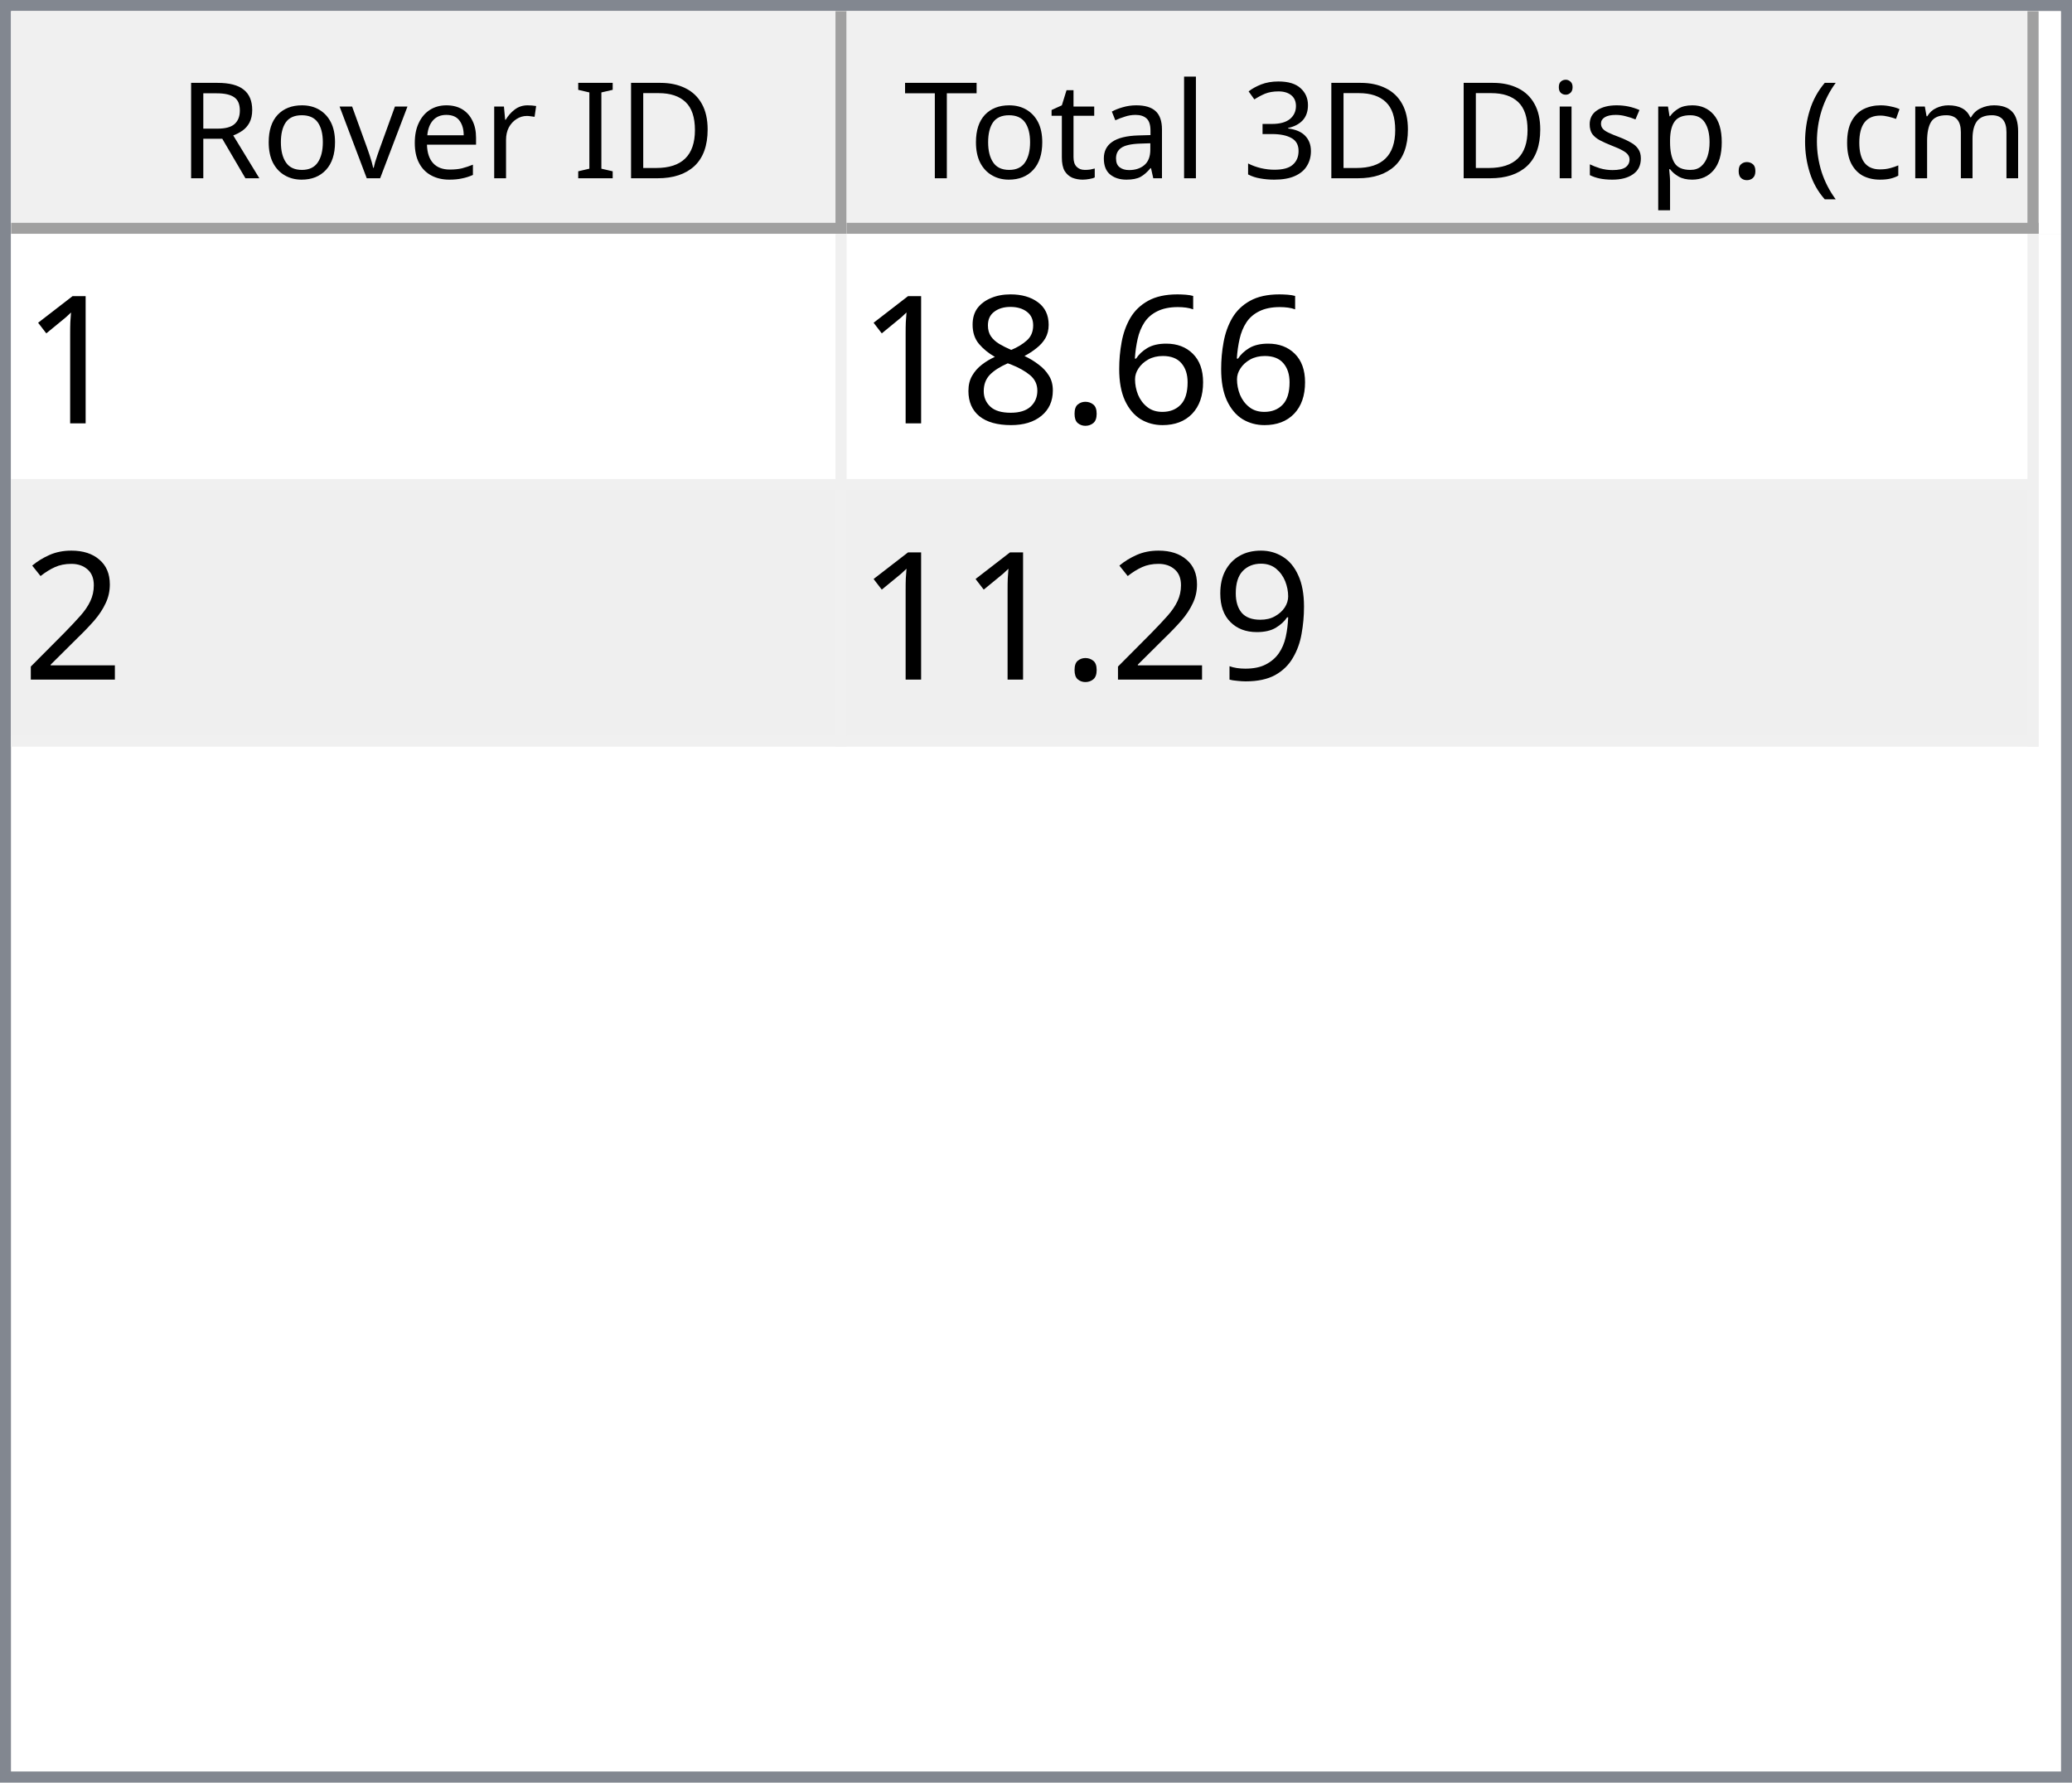
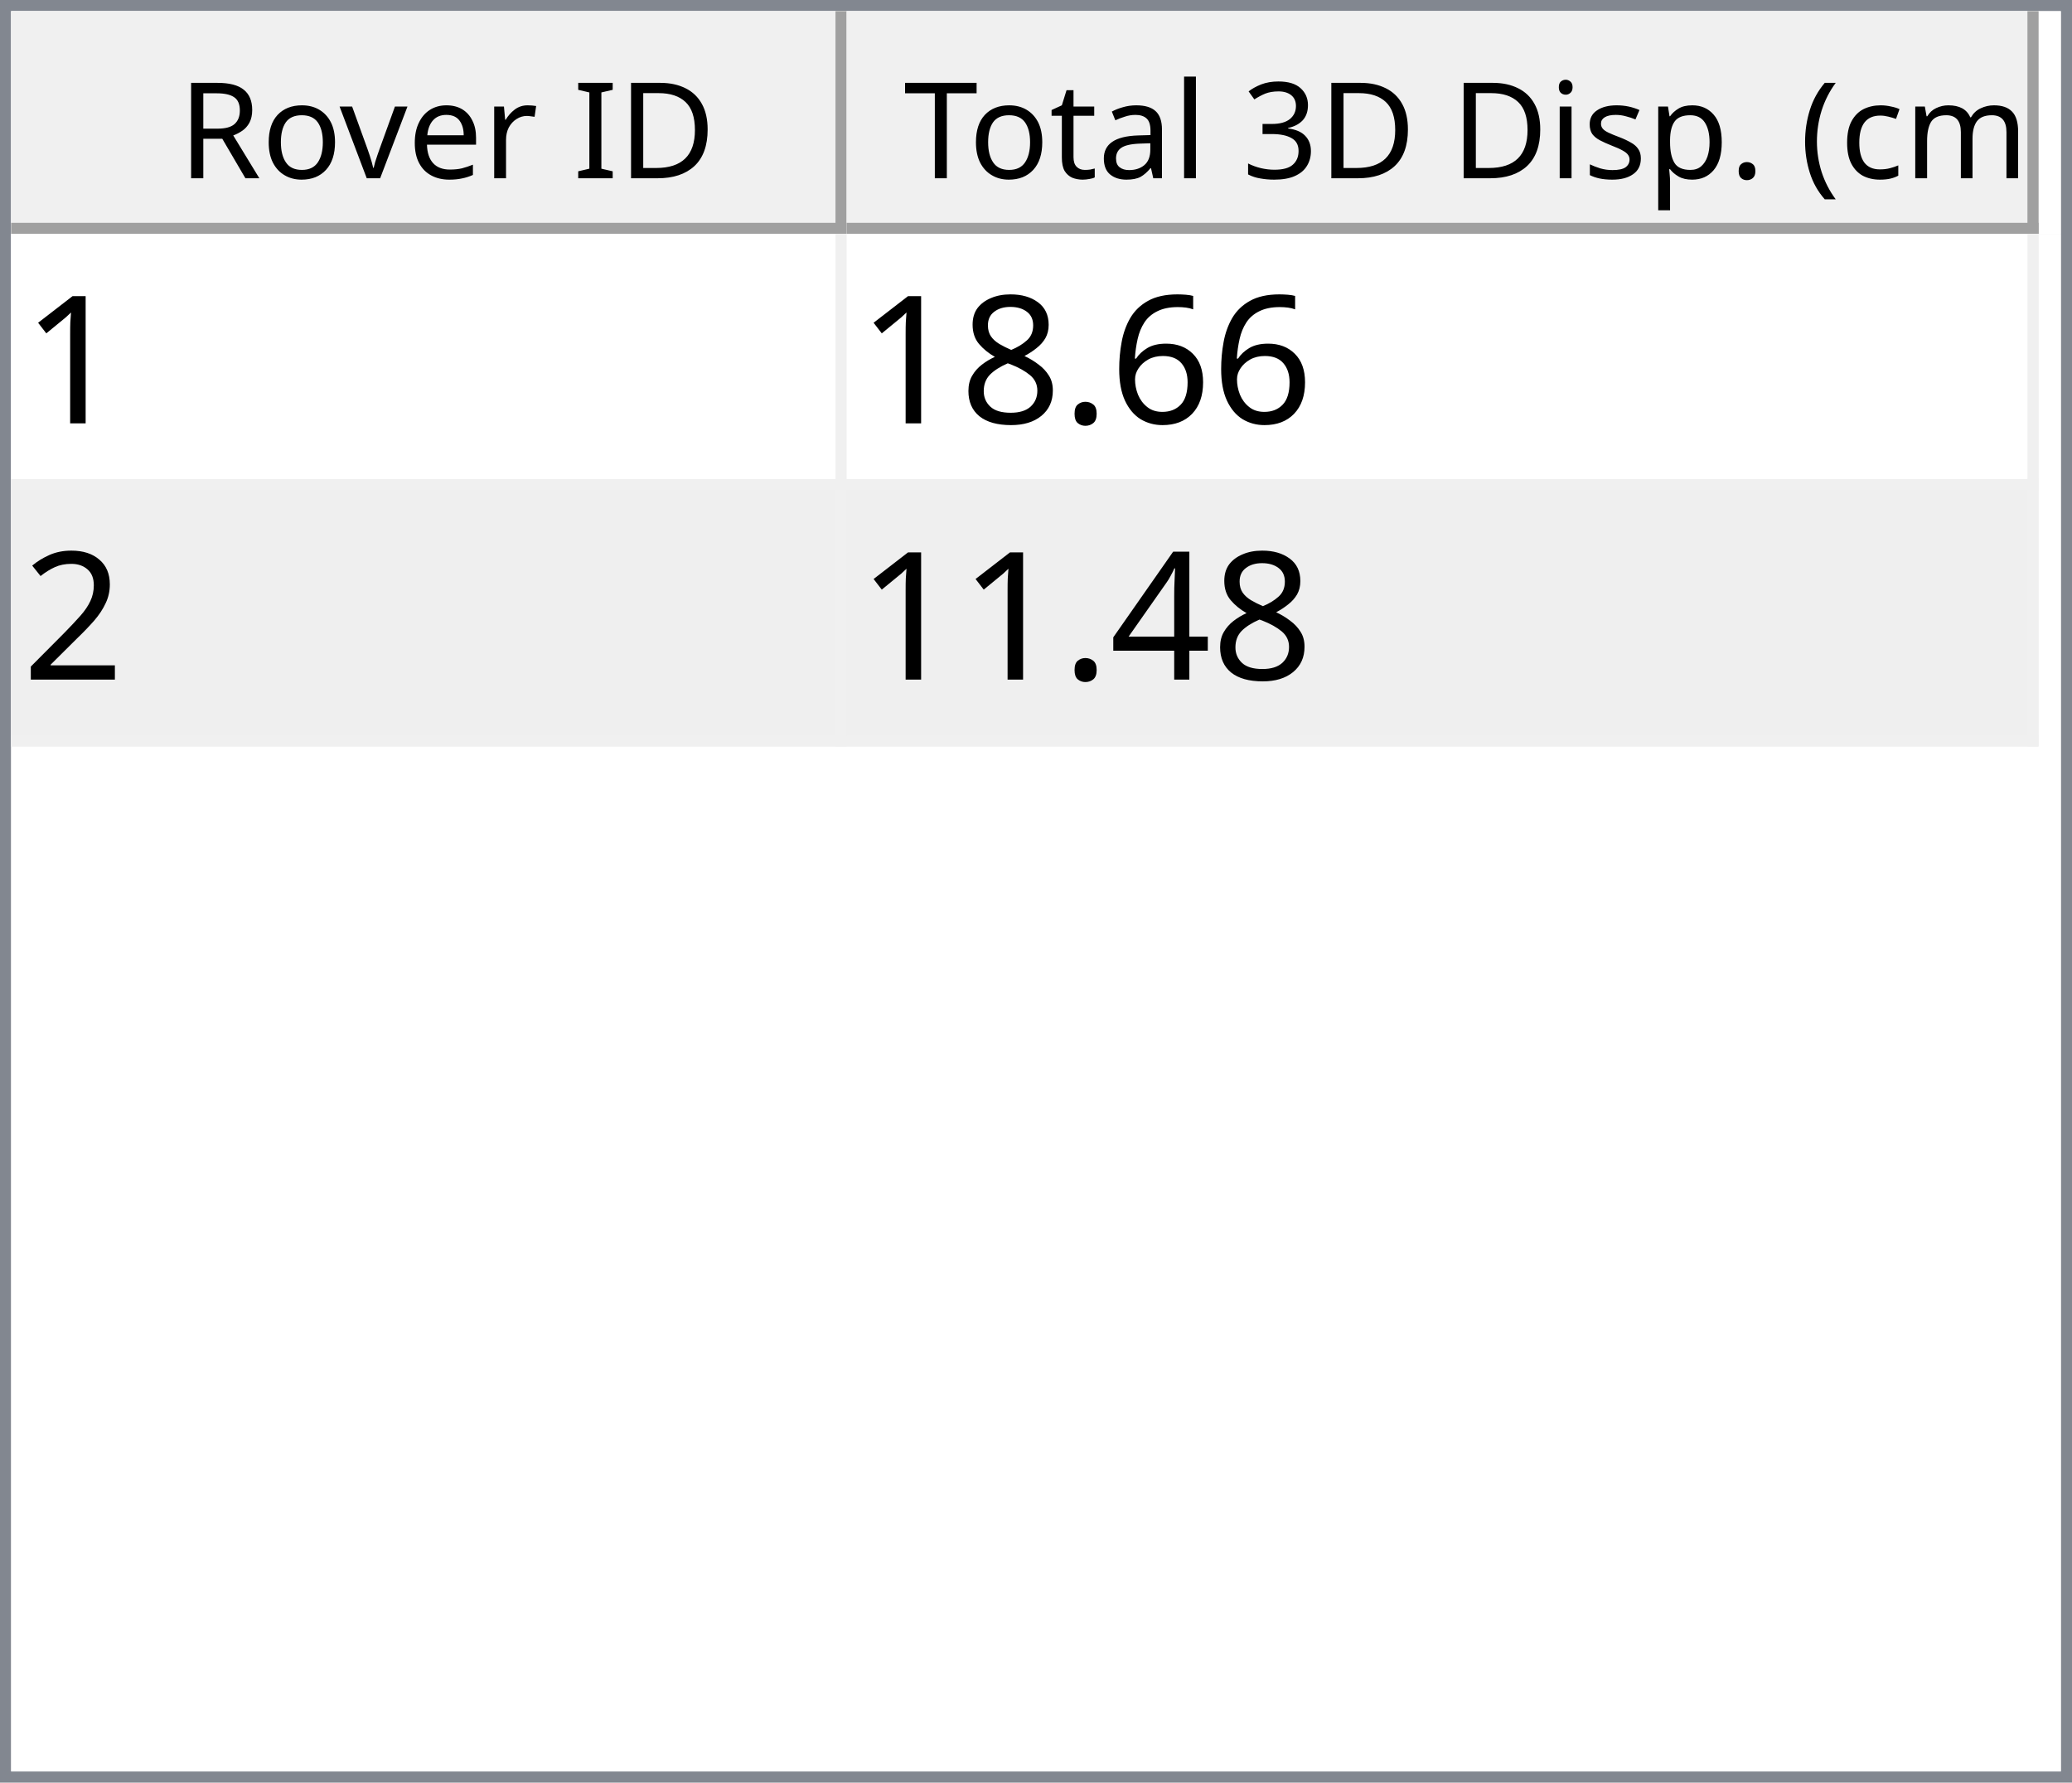
<svg xmlns="http://www.w3.org/2000/svg" style="fill-opacity:1; color-rendering:auto; color-interpolation:auto; text-rendering:auto; stroke:black; stroke-linecap:square; stroke-miterlimit:10; shape-rendering:auto; stroke-opacity:1; fill:black; stroke-dasharray:none; font-weight:normal; stroke-width:1; font-family:'Dialog'; font-style:normal; stroke-linejoin:miter; font-size:12px; stroke-dashoffset:0; image-rendering:auto;" width="186" height="160">
  <defs id="genericDefs" />
  <g>
    <defs id="defs1">
      <clipPath clipPathUnits="userSpaceOnUse" id="clipPath1">
        <path d="M0 0 L186 0 L186 160 L0 160 L0 0 Z" />
      </clipPath>
      <clipPath clipPathUnits="userSpaceOnUse" id="clipPath2">
        <path d="M0 0 L0 160 L186 160 L186 0 Z" />
      </clipPath>
      <clipPath clipPathUnits="userSpaceOnUse" id="clipPath3">
        <path d="M0 0 L0 20 L184 20 L184 0 Z" />
      </clipPath>
      <clipPath clipPathUnits="userSpaceOnUse" id="clipPath4">
        <path d="M0 0 L0 20 L75 20 L75 0 Z" />
      </clipPath>
      <clipPath clipPathUnits="userSpaceOnUse" id="clipPath5">
        <path d="M1 1 L1 19 L74 19 L74 1 Z" />
      </clipPath>
      <clipPath clipPathUnits="userSpaceOnUse" id="clipPath6">
        <path d="M0 0 L0 18 L73 18 L73 0 Z" />
      </clipPath>
      <clipPath clipPathUnits="userSpaceOnUse" id="clipPath7">
        <path d="M-0.5 -0.5 L-0.5 19.5 L74.5 19.5 L74.5 -0.5 Z" />
      </clipPath>
      <clipPath clipPathUnits="userSpaceOnUse" id="clipPath8">
        <path d="M0 0 L0 20 L107 20 L107 0 Z" />
      </clipPath>
      <clipPath clipPathUnits="userSpaceOnUse" id="clipPath9">
        <path d="M1 1 L1 19 L106 19 L106 1 Z" />
      </clipPath>
      <clipPath clipPathUnits="userSpaceOnUse" id="clipPath10">
        <path d="M0 0 L0 18 L105 18 L105 0 Z" />
      </clipPath>
      <clipPath clipPathUnits="userSpaceOnUse" id="clipPath11">
        <path d="M-0.5 -0.5 L-0.5 19.5 L106.5 19.5 L106.5 -0.5 Z" />
      </clipPath>
      <clipPath clipPathUnits="userSpaceOnUse" id="clipPath12">
        <path d="M0 0 L0 138 L184 138 L184 0 Z" />
      </clipPath>
      <clipPath clipPathUnits="userSpaceOnUse" id="clipPath13">
        <path d="M0 0 L0 46 L182 46 L182 0 Z" />
      </clipPath>
      <clipPath clipPathUnits="userSpaceOnUse" id="clipPath14">
        <path d="M-0.5 -0.5 L-0.5 45.5 L181.5 45.5 L181.5 -0.5 Z" />
      </clipPath>
      <clipPath clipPathUnits="userSpaceOnUse" id="clipPath15">
        <path d="M0 0 L0 22 L74 22 L74 0 Z" />
      </clipPath>
      <clipPath clipPathUnits="userSpaceOnUse" id="clipPath16">
        <path d="M0 0 L0 22 L106 22 L106 0 Z" />
      </clipPath>
      <font horiz-adv-x="64.551" id="font1">
        <font-face ascent="107.91" descent="25.098" units-per-em="100" style="font-style:normal; font-family:Segoe UI; font-weight:normal;" />
        <missing-glyph horiz-adv-x="64.551" d="M8.109 0 L8.109 68.266 L56.453 68.266 L56.453 0 L8.109 0 ZM15.328 7.234 L49.219 7.234 L49.219 61.031 L15.328 61.031 L15.328 7.234 Z" />
        <glyph unicode="D" horiz-adv-x="70.117" d="M9.188 0 L9.188 70.016 L28.516 70.016 Q65.531 70.016 65.531 35.891 Q65.531 19.672 55.25 9.836 Q44.969 0 27.734 0 L9.188 0 ZM17.391 62.594 L17.391 7.422 L27.828 7.422 Q41.609 7.422 49.273 14.797 Q56.938 22.172 56.938 35.688 Q56.938 62.594 28.328 62.594 L17.391 62.594 Z" />
        <glyph unicode="I" horiz-adv-x="26.611" d="M17.391 0 L9.188 0 L9.188 70.016 L17.391 70.016 L17.391 0 Z" />
        <glyph unicode=" " horiz-adv-x="27.393" d="" />
        <glyph unicode="r" horiz-adv-x="34.766" d="M34.188 41.891 Q32.078 43.5 28.125 43.5 Q23 43.5 19.555 38.672 Q16.109 33.844 16.109 25.484 L16.109 0 L8.109 0 L8.109 50 L16.109 50 L16.109 39.703 L16.312 39.703 Q18.016 44.969 21.531 47.922 Q25.047 50.875 29.391 50.875 Q32.516 50.875 34.188 50.203 L34.188 41.891 Z" />
        <glyph unicode="e" horiz-adv-x="52.295" d="M48.297 23 L12.984 23 Q13.188 14.656 17.484 10.109 Q21.781 5.562 29.297 5.562 Q37.75 5.562 44.828 11.141 L44.828 3.609 Q38.234 -1.172 27.391 -1.172 Q16.797 -1.172 10.742 5.641 Q4.688 12.453 4.688 24.812 Q4.688 36.469 11.305 43.82 Q17.922 51.172 27.734 51.172 Q37.547 51.172 42.922 44.828 Q48.297 38.484 48.297 27.203 L48.297 23 ZM40.094 29.781 Q40.047 36.719 36.75 40.578 Q33.453 44.438 27.594 44.438 Q21.922 44.438 17.969 40.383 Q14.016 36.328 13.094 29.781 L40.094 29.781 Z" />
        <glyph unicode="v" horiz-adv-x="47.9" d="M47.406 50 L27.484 0 L19.625 0 L0.688 50 L9.469 50 L22.172 13.672 Q23.578 9.672 23.922 6.688 L24.125 6.688 Q24.609 10.453 25.688 13.484 L38.969 50 L47.406 50 Z" />
        <glyph unicode="o" horiz-adv-x="58.594" d="M29 -1.172 Q17.922 -1.172 11.305 5.836 Q4.688 12.844 4.688 24.422 Q4.688 37.016 11.57 44.094 Q18.453 51.172 30.172 51.172 Q41.359 51.172 47.633 44.289 Q53.906 37.406 53.906 25.203 Q53.906 13.234 47.141 6.031 Q40.375 -1.172 29 -1.172 ZM29.594 44.438 Q21.875 44.438 17.383 39.188 Q12.891 33.938 12.891 24.703 Q12.891 15.828 17.43 10.695 Q21.969 5.562 29.594 5.562 Q37.359 5.562 41.531 10.594 Q45.703 15.625 45.703 24.906 Q45.703 34.281 41.531 39.359 Q37.359 44.438 29.594 44.438 Z" />
        <glyph unicode="R" horiz-adv-x="59.814" d="M59.375 0 L49.609 0 L37.891 19.625 Q36.281 22.359 34.766 24.289 Q33.25 26.219 31.664 27.438 Q30.078 28.656 28.25 29.219 Q26.422 29.781 24.125 29.781 L17.391 29.781 L17.391 0 L9.188 0 L9.188 70.016 L30.078 70.016 Q34.672 70.016 38.555 68.867 Q42.438 67.719 45.289 65.375 Q48.141 63.031 49.758 59.547 Q51.375 56.062 51.375 51.375 Q51.375 47.703 50.273 44.656 Q49.172 41.609 47.148 39.211 Q45.125 36.812 42.266 35.133 Q39.406 33.453 35.844 32.516 L35.844 32.328 Q37.594 31.547 38.891 30.547 Q40.188 29.547 41.359 28.18 Q42.531 26.812 43.68 25.078 Q44.828 23.344 46.234 21.047 L59.375 0 ZM17.391 62.594 L17.391 37.203 L28.516 37.203 Q31.594 37.203 34.203 38.133 Q36.812 39.062 38.719 40.797 Q40.625 42.531 41.703 45.047 Q42.781 47.562 42.781 50.688 Q42.781 56.297 39.141 59.445 Q35.5 62.594 28.609 62.594 L17.391 62.594 Z" />
        <glyph unicode=")" horiz-adv-x="30.176" d="M8.297 -15.922 L1.172 -15.922 Q16.406 2.344 16.406 26.812 Q16.406 51.469 1.078 70.016 L8.297 70.016 Q23.531 52.156 23.531 26.703 Q23.531 1.375 8.297 -15.922 Z" />
        <glyph unicode="m" horiz-adv-x="86.133" d="M79.109 0 L71.094 0 L71.094 28.719 Q71.094 37.016 68.531 40.727 Q65.969 44.438 59.906 44.438 Q54.781 44.438 51.195 39.75 Q47.609 35.062 47.609 28.516 L47.609 0 L39.594 0 L39.594 29.688 Q39.594 44.438 28.219 44.438 Q22.953 44.438 19.531 40.016 Q16.109 35.594 16.109 28.516 L16.109 0 L8.109 0 L8.109 50 L16.109 50 L16.109 42.094 L16.312 42.094 Q21.625 51.172 31.844 51.172 Q36.969 51.172 40.773 48.312 Q44.578 45.453 46 40.828 Q51.562 51.172 62.594 51.172 Q79.109 51.172 79.109 30.812 L79.109 0 Z" />
        <glyph unicode="c" horiz-adv-x="46.191" d="M42.188 2.297 Q36.422 -1.172 28.516 -1.172 Q17.828 -1.172 11.258 5.789 Q4.688 12.75 4.688 23.828 Q4.688 36.188 11.766 43.68 Q18.844 51.172 30.672 51.172 Q37.25 51.172 42.281 48.734 L42.281 40.531 Q36.719 44.438 30.375 44.438 Q22.703 44.438 17.797 38.945 Q12.891 33.453 12.891 24.516 Q12.891 15.719 17.508 10.641 Q22.125 5.562 29.891 5.562 Q36.422 5.562 42.188 9.906 L42.188 2.297 Z" />
        <glyph unicode="(" horiz-adv-x="30.176" d="M29.109 -15.922 L21.969 -15.922 Q6.844 1.375 6.844 26.703 Q6.844 52.156 21.969 70.016 L29.203 70.016 Q13.875 51.469 13.875 26.812 Q13.875 2.344 29.109 -15.922 Z" />
        <glyph unicode="." horiz-adv-x="21.68" d="M10.891 -1.078 Q8.641 -1.078 7.055 0.539 Q5.469 2.156 5.469 4.391 Q5.469 6.641 7.055 8.273 Q8.641 9.906 10.891 9.906 Q13.188 9.906 14.797 8.273 Q16.406 6.641 16.406 4.391 Q16.406 2.156 14.797 0.539 Q13.188 -1.078 10.891 -1.078 Z" />
        <glyph unicode="p" horiz-adv-x="58.789" d="M16.312 7.234 L16.109 7.234 L16.109 -23 L8.109 -23 L8.109 50 L16.109 50 L16.109 41.219 L16.312 41.219 Q22.219 51.172 33.594 51.172 Q43.266 51.172 48.688 44.461 Q54.109 37.75 54.109 26.469 Q54.109 13.922 48 6.375 Q41.891 -1.172 31.297 -1.172 Q21.578 -1.172 16.312 7.234 ZM16.109 27.391 L16.109 20.406 Q16.109 14.203 20.141 9.883 Q24.172 5.562 30.375 5.562 Q37.641 5.562 41.773 11.133 Q45.906 16.703 45.906 26.609 Q45.906 34.969 42.047 39.703 Q38.188 44.438 31.594 44.438 Q24.609 44.438 20.359 39.578 Q16.109 34.719 16.109 27.391 Z" />
        <glyph unicode="s" horiz-adv-x="42.432" d="M5.078 1.812 L5.078 10.406 Q11.625 5.562 19.484 5.562 Q30.031 5.562 30.031 12.594 Q30.031 14.594 29.125 15.992 Q28.219 17.391 26.68 18.461 Q25.141 19.531 23.07 20.383 Q21 21.234 18.609 22.172 Q15.281 23.484 12.766 24.828 Q10.25 26.172 8.57 27.859 Q6.891 29.547 6.031 31.695 Q5.172 33.844 5.172 36.719 Q5.172 40.234 6.789 42.945 Q8.406 45.656 11.086 47.484 Q13.766 49.312 17.211 50.242 Q20.656 51.172 24.312 51.172 Q30.812 51.172 35.938 48.922 L35.938 40.828 Q30.422 44.438 23.25 44.438 Q21 44.438 19.195 43.922 Q17.391 43.406 16.094 42.477 Q14.797 41.547 14.086 40.258 Q13.375 38.969 13.375 37.406 Q13.375 35.453 14.086 34.133 Q14.797 32.812 16.164 31.789 Q17.531 30.766 19.484 29.938 Q21.438 29.109 23.922 28.125 Q27.25 26.859 29.883 25.516 Q32.516 24.172 34.375 22.484 Q36.234 20.797 37.234 18.602 Q38.234 16.406 38.234 13.375 Q38.234 9.672 36.602 6.938 Q34.969 4.203 32.234 2.398 Q29.5 0.594 25.93 -0.289 Q22.359 -1.172 18.453 -1.172 Q10.75 -1.172 5.078 1.812 Z" />
        <glyph unicode="i" horiz-adv-x="24.219" d="M12.203 62.703 Q10.062 62.703 8.547 64.164 Q7.031 65.625 7.031 67.875 Q7.031 70.125 8.547 71.609 Q10.062 73.094 12.203 73.094 Q14.406 73.094 15.945 71.609 Q17.484 70.125 17.484 67.875 Q17.484 65.719 15.945 64.211 Q14.406 62.703 12.203 62.703 ZM16.109 0 L8.109 0 L8.109 50 L16.109 50 L16.109 0 Z" />
        <glyph unicode="3" horiz-adv-x="53.906" d="M46.531 19.828 Q46.531 15.094 44.75 11.211 Q42.969 7.328 39.719 4.57 Q36.469 1.812 31.93 0.297 Q27.391 -1.219 21.922 -1.219 Q11.922 -1.219 6 2.594 L6 11.188 Q13.094 5.609 22.219 5.609 Q25.875 5.609 28.828 6.539 Q31.781 7.469 33.906 9.227 Q36.031 10.984 37.18 13.477 Q38.328 15.969 38.328 19.094 Q38.328 32.812 18.797 32.812 L12.984 32.812 L12.984 39.594 L18.5 39.594 Q35.797 39.594 35.797 52.484 Q35.797 64.406 22.609 64.406 Q15.188 64.406 8.688 59.422 L8.688 67.188 Q15.375 71.188 24.609 71.188 Q29 71.188 32.57 69.969 Q36.141 68.75 38.68 66.555 Q41.219 64.359 42.609 61.281 Q44 58.203 44 54.5 Q44 40.672 30.031 36.719 L30.031 36.531 Q33.594 36.141 36.625 34.797 Q39.656 33.453 41.852 31.305 Q44.047 29.156 45.289 26.25 Q46.531 23.344 46.531 19.828 Z" />
        <glyph unicode="l" horiz-adv-x="24.219" d="M16.109 0 L8.109 0 L8.109 74.031 L16.109 74.031 L16.109 0 Z" />
        <glyph unicode="a" horiz-adv-x="50.879" d="M43.891 0 L35.891 0 L35.891 7.812 L35.688 7.812 Q30.469 -1.172 20.312 -1.172 Q12.844 -1.172 8.617 2.781 Q4.391 6.734 4.391 13.281 Q4.391 27.297 20.906 29.594 L35.891 31.688 Q35.891 44.438 25.594 44.438 Q16.547 44.438 9.281 38.281 L9.281 46.484 Q16.656 51.172 26.266 51.172 Q43.891 51.172 43.891 32.516 L43.891 0 ZM35.891 25.297 L23.828 23.641 Q18.266 22.859 15.43 20.875 Q12.594 18.891 12.594 13.875 Q12.594 10.203 15.211 7.883 Q17.828 5.562 22.172 5.562 Q28.125 5.562 32.008 9.742 Q35.891 13.922 35.891 20.312 L35.891 25.297 Z" />
        <glyph unicode="t" horiz-adv-x="33.887" d="M31.297 0.484 Q28.469 -1.078 23.828 -1.078 Q10.688 -1.078 10.688 13.578 L10.688 43.172 L2.094 43.172 L2.094 50 L10.688 50 L10.688 62.203 L18.703 64.797 L18.703 50 L31.297 50 L31.297 43.172 L18.703 43.172 L18.703 14.984 Q18.703 9.969 20.414 7.82 Q22.125 5.672 26.078 5.672 Q29.109 5.672 31.297 7.328 L31.297 0.484 Z" />
        <glyph unicode="T" horiz-adv-x="52.393" d="M50.594 62.594 L30.375 62.594 L30.375 0 L22.172 0 L22.172 62.594 L2 62.594 L2 70.016 L50.594 70.016 L50.594 62.594 Z" />
      </font>
      <font horiz-adv-x="75.0" id="font2">
        <font-face ascent="100.537" descent="21.973" units-per-em="100" style="font-style:normal; font-family:sans-serif; font-weight:normal;" />
        <missing-glyph horiz-adv-x="75.0" d="M12.5 0 L12.5 62.5 L62.5 62.5 L62.5 0 L12.5 0 ZM14.062 1.562 L60.938 1.562 L60.938 60.938 L14.062 60.938 L14.062 1.562 Z" />
        <glyph unicode="1" horiz-adv-x="55.615" d="M37.25 0 L28.469 0 L28.469 56 Q25.297 52.984 20.141 49.953 Q14.984 46.922 10.891 45.406 L10.891 53.906 Q18.266 57.375 23.781 62.305 Q29.297 67.234 31.594 71.875 L37.25 71.875 L37.25 0 Z" />
        <glyph unicode="6" horiz-adv-x="55.615" d="M49.75 54.047 L41.016 53.375 Q39.844 58.547 37.703 60.891 Q34.125 64.656 28.906 64.656 Q24.703 64.656 21.531 62.312 Q17.391 59.281 14.992 53.469 Q12.594 47.656 12.5 36.922 Q15.672 41.75 20.266 44.094 Q24.859 46.438 29.891 46.438 Q38.672 46.438 44.852 39.969 Q51.031 33.5 51.031 23.25 Q51.031 16.5 48.125 10.719 Q45.219 4.938 40.141 1.859 Q35.062 -1.219 28.609 -1.219 Q17.625 -1.219 10.695 6.859 Q3.766 14.938 3.766 33.5 Q3.766 54.25 11.422 63.672 Q18.109 71.875 29.438 71.875 Q37.891 71.875 43.289 67.141 Q48.688 62.406 49.75 54.047 ZM13.875 23.188 Q13.875 18.656 15.797 14.508 Q17.719 10.359 21.188 8.18 Q24.656 6 28.469 6 Q34.031 6 38.039 10.492 Q42.047 14.984 42.047 22.703 Q42.047 30.125 38.086 34.398 Q34.125 38.672 28.125 38.672 Q22.172 38.672 18.023 34.398 Q13.875 30.125 13.875 23.188 Z" />
        <glyph unicode="." horiz-adv-x="27.783" d="M9.078 0 L9.078 10.016 L19.094 10.016 L19.094 0 L9.078 0 Z" />
        <glyph unicode="8" horiz-adv-x="55.615" d="M17.672 38.812 Q12.203 40.828 9.57 44.539 Q6.938 48.25 6.938 53.422 Q6.938 61.234 12.555 66.555 Q18.172 71.875 27.484 71.875 Q36.859 71.875 42.578 66.43 Q48.297 60.984 48.297 53.172 Q48.297 48.188 45.68 44.508 Q43.062 40.828 37.75 38.812 Q44.344 36.672 47.781 31.883 Q51.219 27.094 51.219 20.453 Q51.219 11.281 44.727 5.031 Q38.234 -1.219 27.641 -1.219 Q17.047 -1.219 10.547 5.055 Q4.047 11.328 4.047 20.703 Q4.047 27.688 7.594 32.398 Q11.141 37.109 17.672 38.812 ZM15.922 53.719 Q15.922 48.641 19.195 45.414 Q22.469 42.188 27.688 42.188 Q32.766 42.188 36.016 45.383 Q39.266 48.578 39.266 53.219 Q39.266 58.062 35.914 61.359 Q32.562 64.656 27.594 64.656 Q22.562 64.656 19.242 61.43 Q15.922 58.203 15.922 53.719 ZM13.094 20.656 Q13.094 16.891 14.875 13.375 Q16.656 9.859 20.172 7.93 Q23.688 6 27.734 6 Q34.031 6 38.133 10.055 Q42.234 14.109 42.234 20.359 Q42.234 26.703 38.016 30.859 Q33.797 35.016 27.438 35.016 Q21.234 35.016 17.164 30.914 Q13.094 26.812 13.094 20.656 Z" />
        <glyph unicode="2" horiz-adv-x="55.615" d="M50.344 8.453 L50.344 0 L3.031 0 Q2.938 3.172 4.047 6.109 Q5.859 10.938 9.836 15.625 Q13.812 20.312 21.344 26.469 Q33.016 36.031 37.117 41.625 Q41.219 47.219 41.219 52.203 Q41.219 57.422 37.477 61.008 Q33.734 64.594 27.734 64.594 Q21.391 64.594 17.578 60.789 Q13.766 56.984 13.719 50.25 L4.688 51.172 Q5.609 61.281 11.664 66.578 Q17.719 71.875 27.938 71.875 Q38.234 71.875 44.242 66.164 Q50.25 60.453 50.25 52 Q50.25 47.703 48.492 43.555 Q46.734 39.406 42.656 34.812 Q38.578 30.219 29.109 22.219 Q21.188 15.578 18.945 13.211 Q16.703 10.844 15.234 8.453 L50.344 8.453 Z" />
-         <glyph unicode="9" horiz-adv-x="55.615" d="M5.469 16.547 L13.922 17.328 Q14.984 11.375 18.016 8.688 Q21.047 6 25.781 6 Q29.828 6 32.883 7.859 Q35.938 9.719 37.891 12.82 Q39.844 15.922 41.164 21.195 Q42.484 26.469 42.484 31.938 Q42.484 32.516 42.438 33.688 Q39.797 29.5 35.234 26.883 Q30.672 24.266 25.344 24.266 Q16.453 24.266 10.305 30.711 Q4.156 37.156 4.156 47.703 Q4.156 58.594 10.578 65.234 Q17 71.875 26.656 71.875 Q33.641 71.875 39.43 68.117 Q45.219 64.359 48.219 57.398 Q51.219 50.438 51.219 37.25 Q51.219 23.531 48.242 15.406 Q45.266 7.281 39.383 3.031 Q33.5 -1.219 25.594 -1.219 Q17.188 -1.219 11.867 3.445 Q6.547 8.109 5.469 16.547 ZM41.453 48.141 Q41.453 55.719 37.43 60.156 Q33.406 64.594 27.734 64.594 Q21.875 64.594 17.531 59.812 Q13.188 55.031 13.188 47.406 Q13.188 40.578 17.312 36.305 Q21.438 32.031 27.484 32.031 Q33.594 32.031 37.523 36.305 Q41.453 40.578 41.453 48.141 Z" />
+         <glyph unicode="4" horiz-adv-x="55.615" d="M32.328 0 L32.328 17.141 L1.266 17.141 L1.266 25.203 L33.938 71.578 L41.109 71.578 L41.109 25.203 L50.781 25.203 L50.781 17.141 L41.109 17.141 L41.109 0 L32.328 0 ZM32.328 25.203 L32.328 57.469 L9.906 25.203 L32.328 25.203 Z" />
      </font>
    </defs>
    <g style="fill:white; stroke:white;">
      <rect x="0" y="0" width="186" style="clip-path:url(#clipPath1); stroke:none;" height="160" />
    </g>
    <g style="fill:white; text-rendering:optimizeSpeed; color-rendering:optimizeSpeed; image-rendering:optimizeSpeed; shape-rendering:crispEdges; stroke:white; color-interpolation:sRGB;">
      <rect x="0" width="186" height="160" y="0" style="stroke:none;" />
      <path style="stroke:none;" d="M0 160 L186 160 L186 0 L0 0 Z" />
    </g>
    <g style="fill:rgb(240,240,240); font-family:'Segoe UI'; stroke:rgb(240,240,240);">
      <rect x="0" y="0" width="186" style="clip-path:url(#clipPath2); stroke:none;" height="160" />
    </g>
    <g style="fill:rgb(130,135,144); font-family:'Segoe UI'; stroke:rgb(130,135,144);">
      <path d="M0 0 L186 0 L186 160 L0 160 L0 0 ZM1 1 L185 1 L185 159 L1 159 L1 1 Z" style="fill-rule:evenodd; clip-path:url(#clipPath2); stroke:none;" />
    </g>
    <g style="fill:white; font-family:'Segoe UI'; stroke:white;" transform="translate(1,1)">
      <rect x="0" y="0" width="184" style="clip-path:url(#clipPath3); stroke:none;" height="20" />
    </g>
    <g style="fill:rgb(240,240,240); font-family:'Segoe UI'; stroke:rgb(240,240,240);" transform="translate(1,1)">
      <rect x="0" y="0" width="75" style="clip-path:url(#clipPath4); stroke:none;" height="20" />
    </g>
    <g style="font-family:'Segoe UI';" transform="translate(2,2)">
      <text x="14" xml:space="preserve" y="14" style="clip-path:url(#clipPath6); stroke:none;">Rover ID</text>
    </g>
    <g style="fill:rgb(160,160,160); font-family:'Segoe UI'; stroke:rgb(160,160,160); stroke-linejoin:bevel;" transform="translate(1.5,1.5)">
      <line x1="74" x2="74" y1="0" style="fill:none; clip-path:url(#clipPath7);" y2="19" />
    </g>
    <g style="fill:rgb(160,160,160); font-family:'Segoe UI'; stroke:rgb(160,160,160); stroke-linejoin:bevel;" transform="matrix(1,0,0,1,1,1) translate(0.5,0.5)">
      <line x1="0" x2="74" y1="19" style="fill:none; clip-path:url(#clipPath7);" y2="19" />
    </g>
    <g style="fill:rgb(240,240,240); font-family:'Segoe UI'; stroke:rgb(240,240,240);" transform="translate(76,1)">
      <rect x="0" y="0" width="107" style="clip-path:url(#clipPath8); stroke:none;" height="20" />
    </g>
    <g style="font-family:'Segoe UI';" transform="translate(77,2)">
      <text x="1" xml:space="preserve" y="14" style="clip-path:url(#clipPath10); stroke:none;"> Total 3D Disp. (cm)</text>
    </g>
    <g style="fill:rgb(160,160,160); font-family:'Segoe UI'; stroke:rgb(160,160,160); stroke-linejoin:bevel;" transform="translate(76.5,1.5)">
      <line x1="106" x2="106" y1="0" style="fill:none; clip-path:url(#clipPath11);" y2="19" />
    </g>
    <g style="fill:rgb(160,160,160); font-family:'Segoe UI'; stroke:rgb(160,160,160); stroke-linejoin:bevel;" transform="matrix(1,0,0,1,76,1) translate(0.5,0.5)">
      <line x1="0" x2="106" y1="19" style="fill:none; clip-path:url(#clipPath11);" y2="19" />
    </g>
    <g style="fill:white; font-family:'Segoe UI'; stroke:white;" transform="translate(1,21)">
      <rect x="0" y="0" width="184" style="clip-path:url(#clipPath12); stroke:none;" height="138" />
    </g>
    <g style="fill:rgb(240,240,240); font-size:16px; font-family:sans-serif; stroke:rgb(240,240,240);" transform="translate(1,21)">
      <rect x="0" y="0" width="182" style="clip-path:url(#clipPath13); stroke:none;" height="46" />
      <line transform="translate(0.5,0.5)" x1="0" x2="181" y1="22" style="clip-path:url(#clipPath14); fill:none; stroke-linejoin:bevel;" y2="22" />
    </g>
    <g transform="matrix(1,0,0,1,1,21) translate(0.5,0.5)" style="fill:rgb(240,240,240); font-size:16px; font-family:sans-serif; stroke:rgb(240,240,240); stroke-linejoin:bevel;">
      <line x1="0" x2="181" y1="45" style="fill:none; clip-path:url(#clipPath14);" y2="45" />
    </g>
    <g transform="matrix(1,0,0,1,1,21) translate(0.5,0.5)" style="fill:rgb(240,240,240); font-size:16px; font-family:sans-serif; stroke:rgb(240,240,240); stroke-linejoin:bevel;">
      <line x1="74" x2="74" y1="0" style="fill:none; clip-path:url(#clipPath14);" y2="45" />
    </g>
    <g transform="matrix(1,0,0,1,1,21) translate(0.5,0.5)" style="fill:rgb(240,240,240); font-size:16px; font-family:sans-serif; stroke:rgb(240,240,240); stroke-linejoin:bevel;">
      <line x1="181" x2="181" y1="0" style="fill:none; clip-path:url(#clipPath14);" y2="45" />
    </g>
    <g style="fill:white; font-size:16px; font-family:sans-serif; stroke:white;" transform="matrix(1,0,0,1,1,21)">
      <rect x="0" y="0" width="74" style="clip-path:url(#clipPath15); stroke:none;" height="22" />
      <text x="1" y="17" style="fill:black; clip-path:url(#clipPath15); stroke:none;" xml:space="preserve">1</text>
    </g>
    <g style="fill:white; font-size:16px; font-family:sans-serif; stroke:white;" transform="matrix(1,0,0,1,1,21) translate(75,0)">
      <rect x="0" y="0" width="106" style="clip-path:url(#clipPath16); stroke:none;" height="22" />
      <text x="1" y="17" style="fill:black; clip-path:url(#clipPath16); stroke:none;" xml:space="preserve">18.66</text>
    </g>
    <g style="fill:rgb(239,239,239); font-size:16px; font-family:sans-serif; stroke:rgb(239,239,239);" transform="matrix(1,0,0,1,1,21) translate(0,23)">
      <rect x="0" y="0" width="74" style="clip-path:url(#clipPath15); stroke:none;" height="22" />
      <text x="1" y="17" style="fill:black; clip-path:url(#clipPath15); stroke:none;" xml:space="preserve">2</text>
    </g>
    <g style="fill:rgb(239,239,239); font-size:16px; font-family:sans-serif; stroke:rgb(239,239,239);" transform="matrix(1,0,0,1,1,21) translate(75,23)">
      <rect x="0" y="0" width="106" style="clip-path:url(#clipPath16); stroke:none;" height="22" />
-       <text x="1" y="17" style="fill:black; clip-path:url(#clipPath16); stroke:none;" xml:space="preserve">11.29</text>
+       <text x="1" y="17" style="fill:black; clip-path:url(#clipPath16); stroke:none;" xml:space="preserve">11.48</text>
    </g>
  </g>
</svg>
